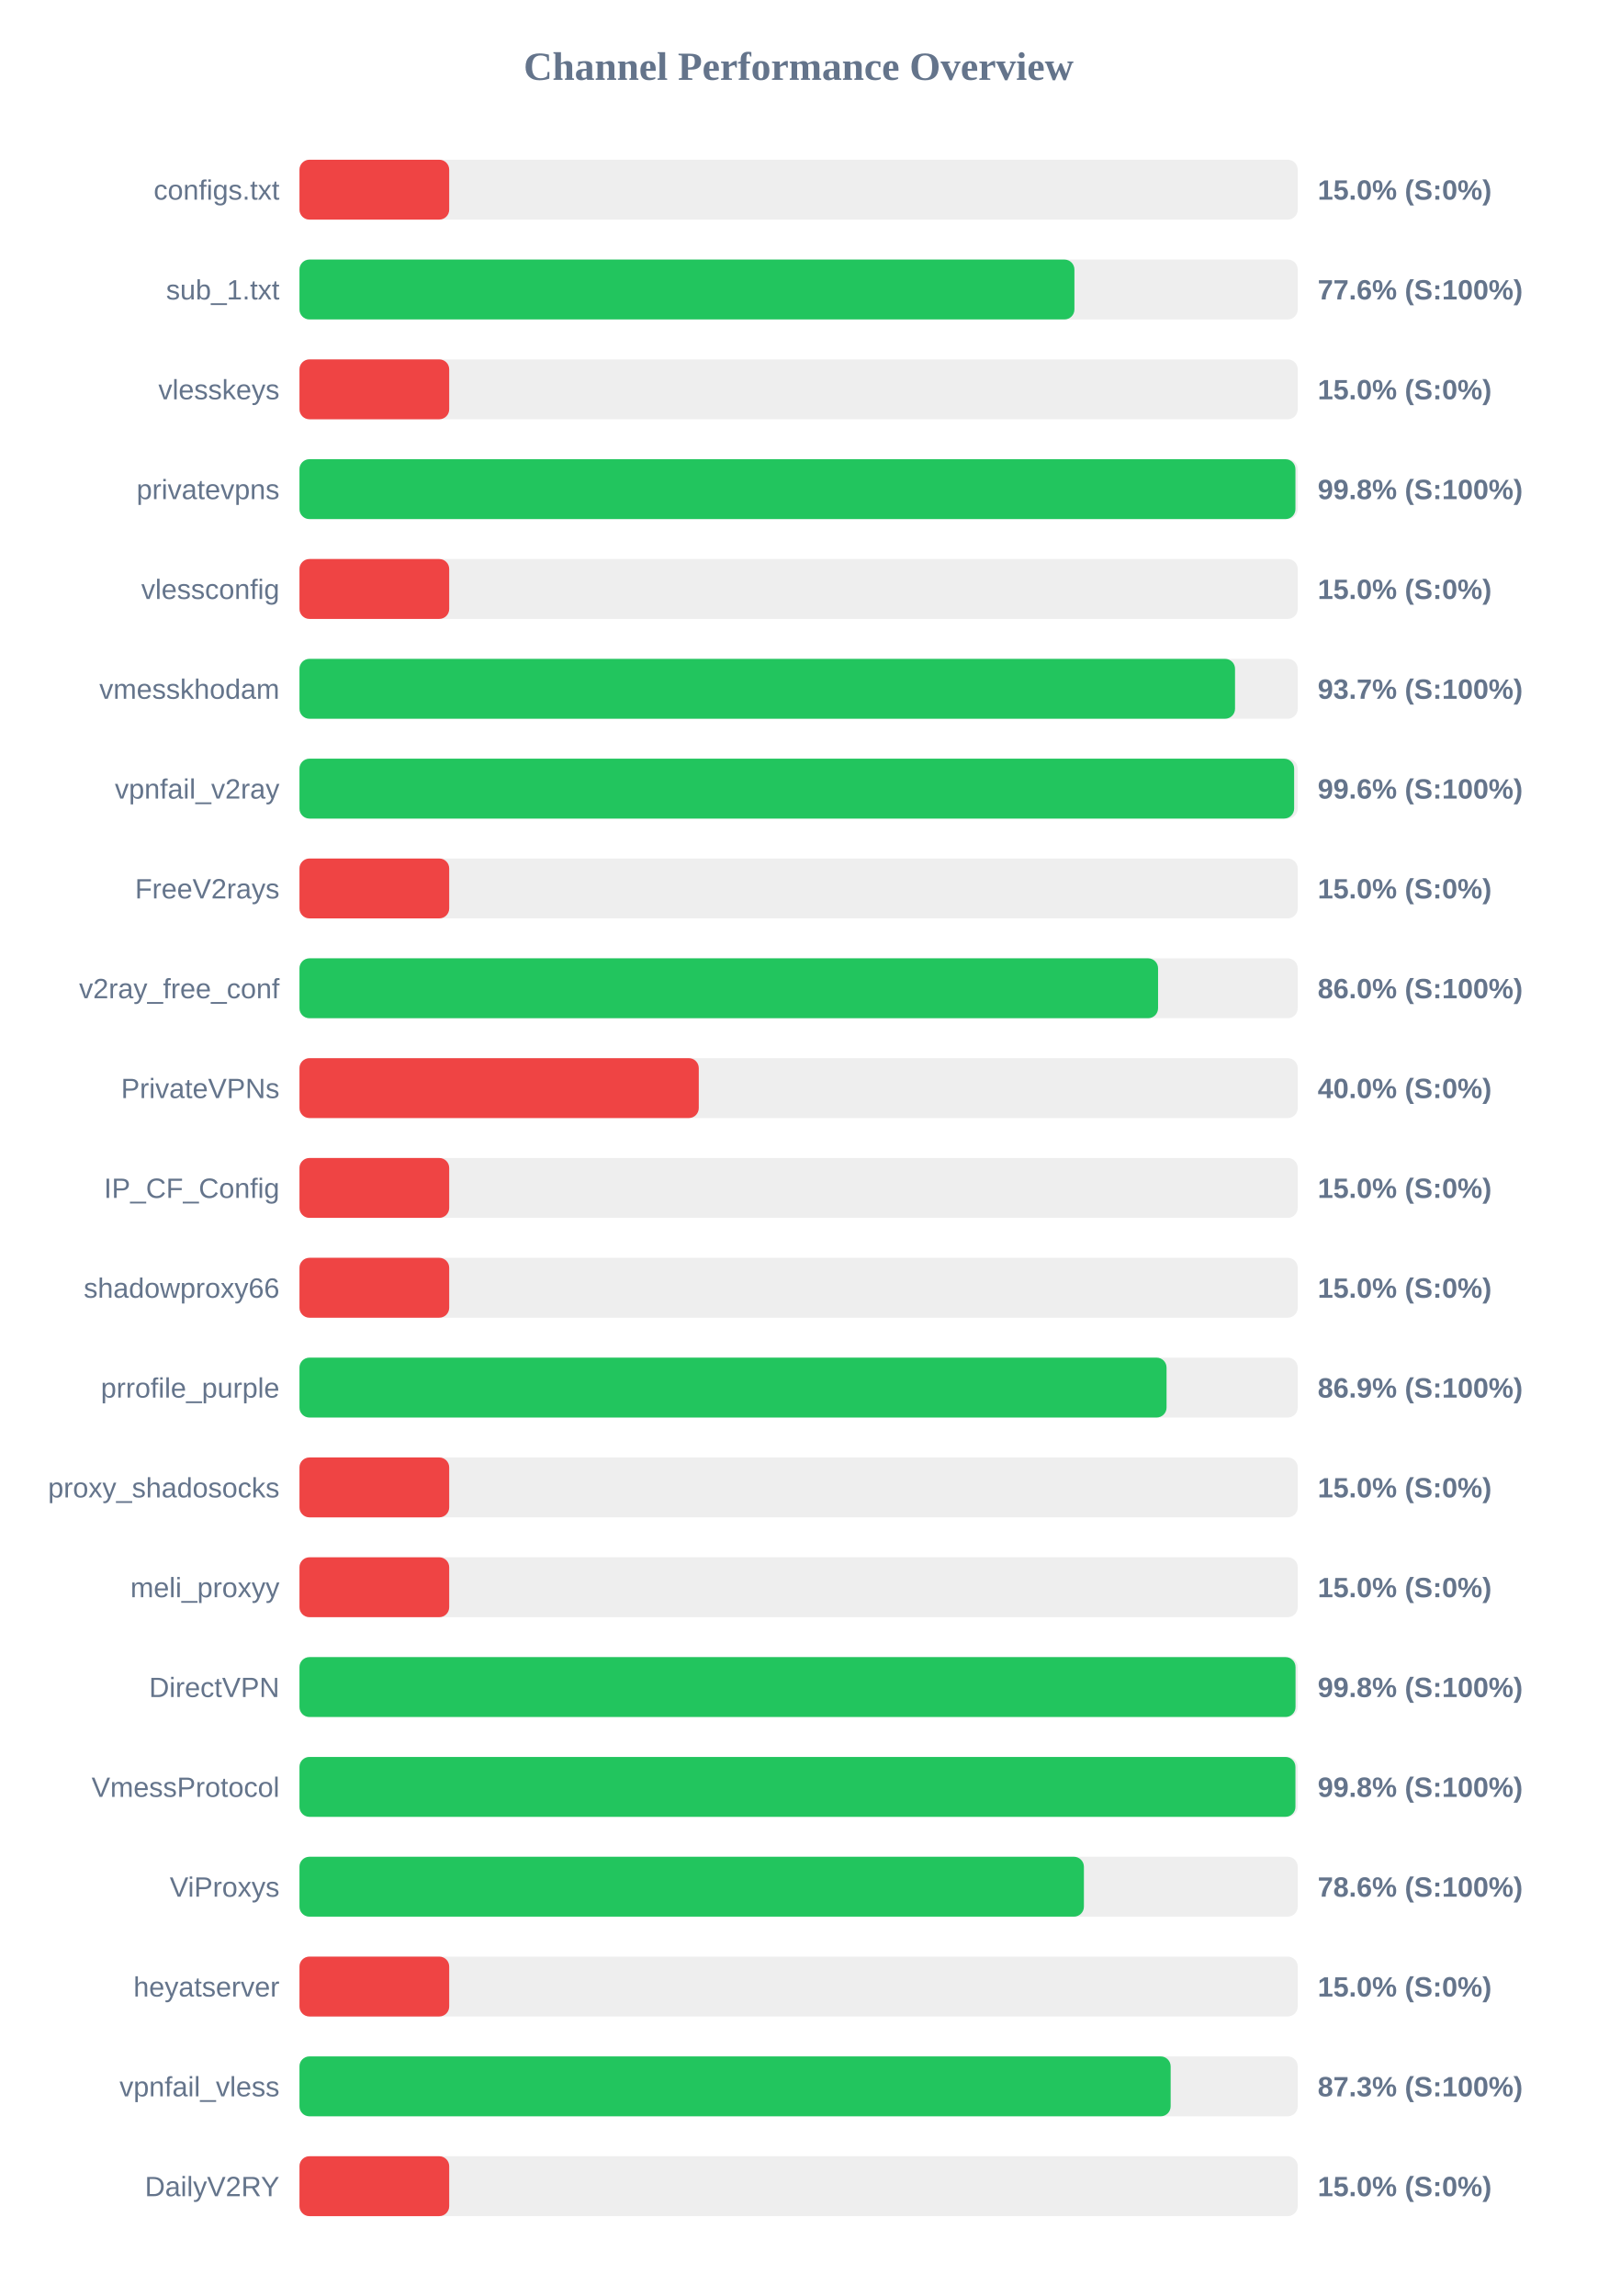
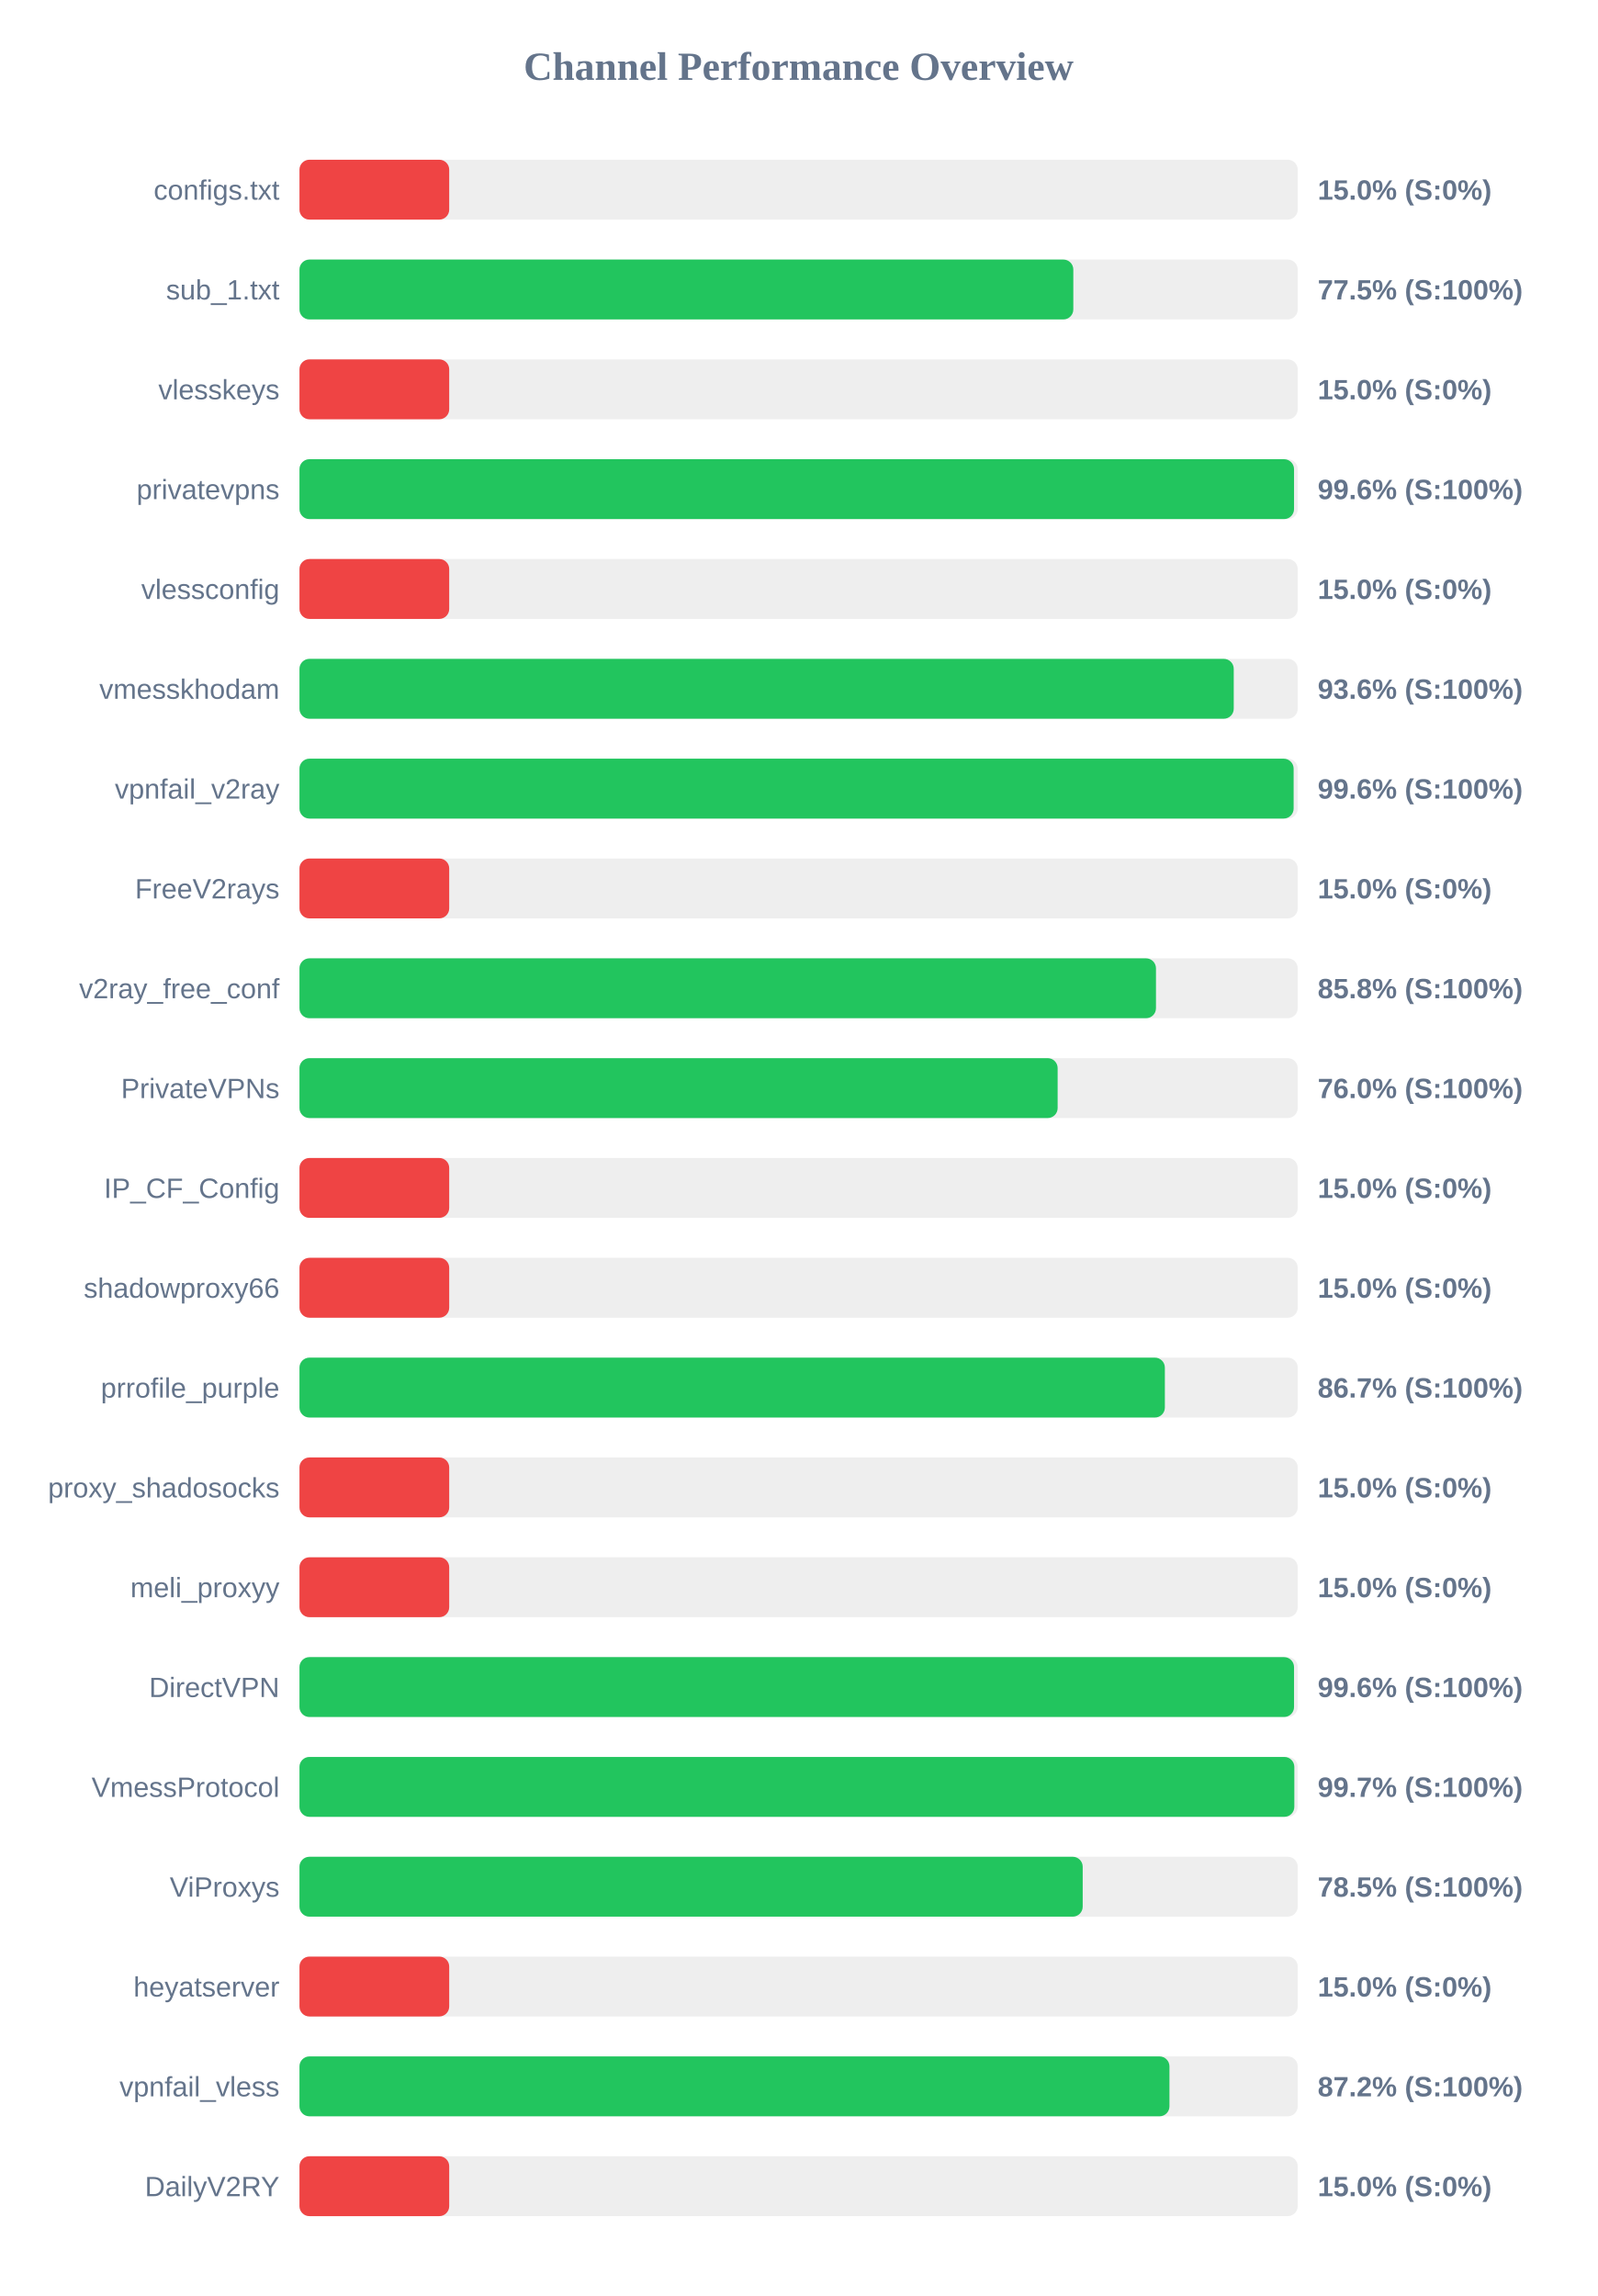
<svg xmlns="http://www.w3.org/2000/svg" width="800" height="1150" version="1.1">
  <style>
        .row { font: 14px Arial; fill: #64748b; }
        .score { font: bold 14px Arial; fill: #64748b; }
    </style>
  <text x="400" y="40" text-anchor="middle" font-size="20px" font-weight="bold" fill="#64748b">Channel Performance Overview</text>
  <rect x="150" y="80" width="500" height="30" fill="#eee" rx="5" />
  <rect x="150" y="80" width="75.0" height="30" fill="#ef4444" rx="5" />
  <text x="140" y="100" text-anchor="end" class="row">configs.txt</text>
  <text x="660" y="100" text-anchor="start" class="score">15.0% (S:0%)</text>
  <rect x="150" y="130" width="500" height="30" fill="#eee" rx="5" />
-   <rect x="150" y="130" width="388.15" height="30" fill="#22c55e" rx="5" />
+   <rect x="150" y="130" width="387.6" height="30" fill="#22c55e" rx="5" />
  <text x="140" y="150" text-anchor="end" class="row">sub_1.txt</text>
-   <text x="660" y="150" text-anchor="start" class="score">77.6% (S:100%)</text>
+   <text x="660" y="150" text-anchor="start" class="score">77.5% (S:100%)</text>
  <rect x="150" y="180" width="500" height="30" fill="#eee" rx="5" />
  <rect x="150" y="180" width="75.0" height="30" fill="#ef4444" rx="5" />
  <text x="140" y="200" text-anchor="end" class="row">vlesskeys</text>
  <text x="660" y="200" text-anchor="start" class="score">15.0% (S:0%)</text>
  <rect x="150" y="230" width="500" height="30" fill="#eee" rx="5" />
-   <rect x="150" y="230" width="498.85" height="30" fill="#22c55e" rx="5" />
+   <rect x="150" y="230" width="498.15" height="30" fill="#22c55e" rx="5" />
  <text x="140" y="250" text-anchor="end" class="row">privatevpns</text>
-   <text x="660" y="250" text-anchor="start" class="score">99.8% (S:100%)</text>
+   <text x="660" y="250" text-anchor="start" class="score">99.6% (S:100%)</text>
  <rect x="150" y="280" width="500" height="30" fill="#eee" rx="5" />
  <rect x="150" y="280" width="75.0" height="30" fill="#ef4444" rx="5" />
  <text x="140" y="300" text-anchor="end" class="row">vlessconfig</text>
  <text x="660" y="300" text-anchor="start" class="score">15.0% (S:0%)</text>
  <rect x="150" y="330" width="500" height="30" fill="#eee" rx="5" />
-   <rect x="150" y="330" width="468.6" height="30" fill="#22c55e" rx="5" />
+   <rect x="150" y="330" width="467.95" height="30" fill="#22c55e" rx="5" />
  <text x="140" y="350" text-anchor="end" class="row">vmesskhodam</text>
-   <text x="660" y="350" text-anchor="start" class="score">93.7% (S:100%)</text>
+   <text x="660" y="350" text-anchor="start" class="score">93.6% (S:100%)</text>
  <rect x="150" y="380" width="500" height="30" fill="#eee" rx="5" />
-   <rect x="150" y="380" width="498.2" height="30" fill="#22c55e" rx="5" />
+   <rect x="150" y="380" width="497.95" height="30" fill="#22c55e" rx="5" />
  <text x="140" y="400" text-anchor="end" class="row">vpnfail_v2ray</text>
  <text x="660" y="400" text-anchor="start" class="score">99.6% (S:100%)</text>
  <rect x="150" y="430" width="500" height="30" fill="#eee" rx="5" />
  <rect x="150" y="430" width="75.0" height="30" fill="#ef4444" rx="5" />
  <text x="140" y="450" text-anchor="end" class="row">FreeV2rays</text>
  <text x="660" y="450" text-anchor="start" class="score">15.0% (S:0%)</text>
  <rect x="150" y="480" width="500" height="30" fill="#eee" rx="5" />
-   <rect x="150" y="480" width="430.05" height="30" fill="#22c55e" rx="5" />
+   <rect x="150" y="480" width="429.0" height="30" fill="#22c55e" rx="5" />
  <text x="140" y="500" text-anchor="end" class="row">v2ray_free_conf</text>
-   <text x="660" y="500" text-anchor="start" class="score">86.0% (S:100%)</text>
+   <text x="660" y="500" text-anchor="start" class="score">85.8% (S:100%)</text>
  <rect x="150" y="530" width="500" height="30" fill="#eee" rx="5" />
-   <rect x="150" y="530" width="200.0" height="30" fill="#ef4444" rx="5" />
+   <rect x="150" y="530" width="379.75" height="30" fill="#22c55e" rx="5" />
  <text x="140" y="550" text-anchor="end" class="row">PrivateVPNs</text>
-   <text x="660" y="550" text-anchor="start" class="score">40.0% (S:0%)</text>
+   <text x="660" y="550" text-anchor="start" class="score">76.0% (S:100%)</text>
  <rect x="150" y="580" width="500" height="30" fill="#eee" rx="5" />
  <rect x="150" y="580" width="75.0" height="30" fill="#ef4444" rx="5" />
  <text x="140" y="600" text-anchor="end" class="row">IP_CF_Config</text>
  <text x="660" y="600" text-anchor="start" class="score">15.0% (S:0%)</text>
  <rect x="150" y="630" width="500" height="30" fill="#eee" rx="5" />
  <rect x="150" y="630" width="75.0" height="30" fill="#ef4444" rx="5" />
  <text x="140" y="650" text-anchor="end" class="row">shadowproxy66</text>
  <text x="660" y="650" text-anchor="start" class="score">15.0% (S:0%)</text>
  <rect x="150" y="680" width="500" height="30" fill="#eee" rx="5" />
-   <rect x="150" y="680" width="434.3" height="30" fill="#22c55e" rx="5" />
+   <rect x="150" y="680" width="433.45" height="30" fill="#22c55e" rx="5" />
  <text x="140" y="700" text-anchor="end" class="row">prrofile_purple</text>
-   <text x="660" y="700" text-anchor="start" class="score">86.9% (S:100%)</text>
+   <text x="660" y="700" text-anchor="start" class="score">86.7% (S:100%)</text>
  <rect x="150" y="730" width="500" height="30" fill="#eee" rx="5" />
  <rect x="150" y="730" width="75.0" height="30" fill="#ef4444" rx="5" />
  <text x="140" y="750" text-anchor="end" class="row">proxy_shadosocks</text>
  <text x="660" y="750" text-anchor="start" class="score">15.0% (S:0%)</text>
  <rect x="150" y="780" width="500" height="30" fill="#eee" rx="5" />
  <rect x="150" y="780" width="75.0" height="30" fill="#ef4444" rx="5" />
  <text x="140" y="800" text-anchor="end" class="row">meli_proxyy</text>
  <text x="660" y="800" text-anchor="start" class="score">15.0% (S:0%)</text>
  <rect x="150" y="830" width="500" height="30" fill="#eee" rx="5" />
-   <rect x="150" y="830" width="498.9" height="30" fill="#22c55e" rx="5" />
+   <rect x="150" y="830" width="498.15" height="30" fill="#22c55e" rx="5" />
  <text x="140" y="850" text-anchor="end" class="row">DirectVPN</text>
-   <text x="660" y="850" text-anchor="start" class="score">99.8% (S:100%)</text>
+   <text x="660" y="850" text-anchor="start" class="score">99.6% (S:100%)</text>
  <rect x="150" y="880" width="500" height="30" fill="#eee" rx="5" />
-   <rect x="150" y="880" width="498.85" height="30" fill="#22c55e" rx="5" />
+   <rect x="150" y="880" width="498.3" height="30" fill="#22c55e" rx="5" />
  <text x="140" y="900" text-anchor="end" class="row">VmessProtocol</text>
-   <text x="660" y="900" text-anchor="start" class="score">99.8% (S:100%)</text>
+   <text x="660" y="900" text-anchor="start" class="score">99.7% (S:100%)</text>
  <rect x="150" y="930" width="500" height="30" fill="#eee" rx="5" />
-   <rect x="150" y="930" width="392.9" height="30" fill="#22c55e" rx="5" />
+   <rect x="150" y="930" width="392.3" height="30" fill="#22c55e" rx="5" />
  <text x="140" y="950" text-anchor="end" class="row">ViProxys</text>
-   <text x="660" y="950" text-anchor="start" class="score">78.6% (S:100%)</text>
+   <text x="660" y="950" text-anchor="start" class="score">78.5% (S:100%)</text>
  <rect x="150" y="980" width="500" height="30" fill="#eee" rx="5" />
  <rect x="150" y="980" width="75.0" height="30" fill="#ef4444" rx="5" />
  <text x="140" y="1000" text-anchor="end" class="row">heyatserver</text>
  <text x="660" y="1000" text-anchor="start" class="score">15.0% (S:0%)</text>
  <rect x="150" y="1030" width="500" height="30" fill="#eee" rx="5" />
-   <rect x="150" y="1030" width="436.35" height="30" fill="#22c55e" rx="5" />
+   <rect x="150" y="1030" width="435.75" height="30" fill="#22c55e" rx="5" />
  <text x="140" y="1050" text-anchor="end" class="row">vpnfail_vless</text>
-   <text x="660" y="1050" text-anchor="start" class="score">87.3% (S:100%)</text>
+   <text x="660" y="1050" text-anchor="start" class="score">87.2% (S:100%)</text>
  <rect x="150" y="1080" width="500" height="30" fill="#eee" rx="5" />
  <rect x="150" y="1080" width="75.0" height="30" fill="#ef4444" rx="5" />
  <text x="140" y="1100" text-anchor="end" class="row">DailyV2RY</text>
  <text x="660" y="1100" text-anchor="start" class="score">15.0% (S:0%)</text>
</svg>
